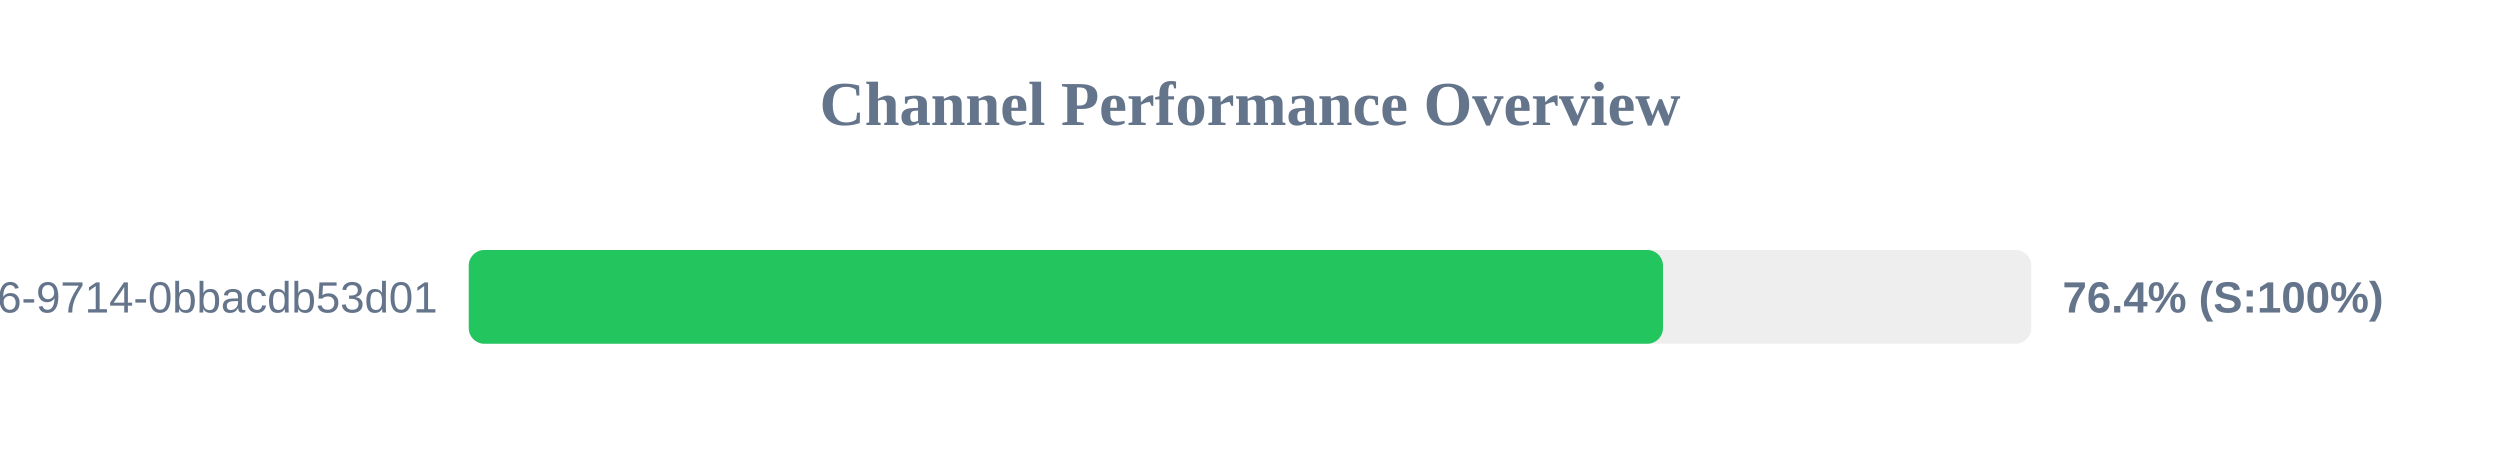
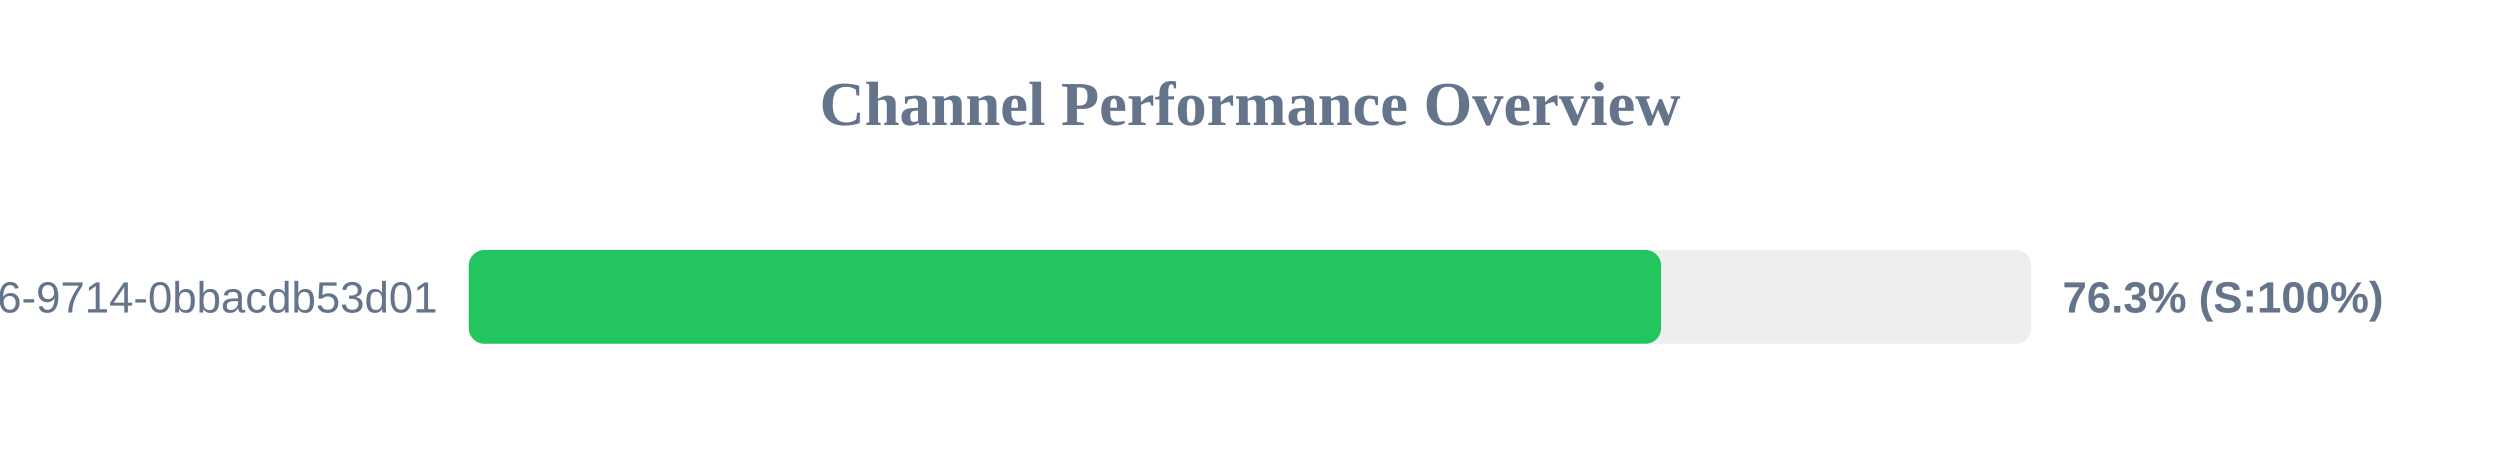
<svg xmlns="http://www.w3.org/2000/svg" width="800" height="150" version="1.1">
  <style>
        .row { font: 14px Arial; fill: #64748b; }
        .score { font: bold 14px Arial; fill: #64748b; }
    </style>
  <text x="400" y="40" text-anchor="middle" font-size="20px" font-weight="bold" fill="#64748b">Channel Performance Overview</text>
  <rect x="150" y="80" width="500" height="30" fill="#eee" rx="5" />
-   <rect x="150" y="80" width="382.15" height="30" fill="#22c55e" rx="5" />
+   <rect x="150" y="80" width="381.55" height="30" fill="#22c55e" rx="5" />
  <text x="140" y="100" text-anchor="end" class="row">?uuid=23125f6e-ec56-4c26-9714-0bbacdb53d01</text>
-   <text x="660" y="100" text-anchor="start" class="score">76.4% (S:100%)</text>
+   <text x="660" y="100" text-anchor="start" class="score">76.3% (S:100%)</text>
</svg>
